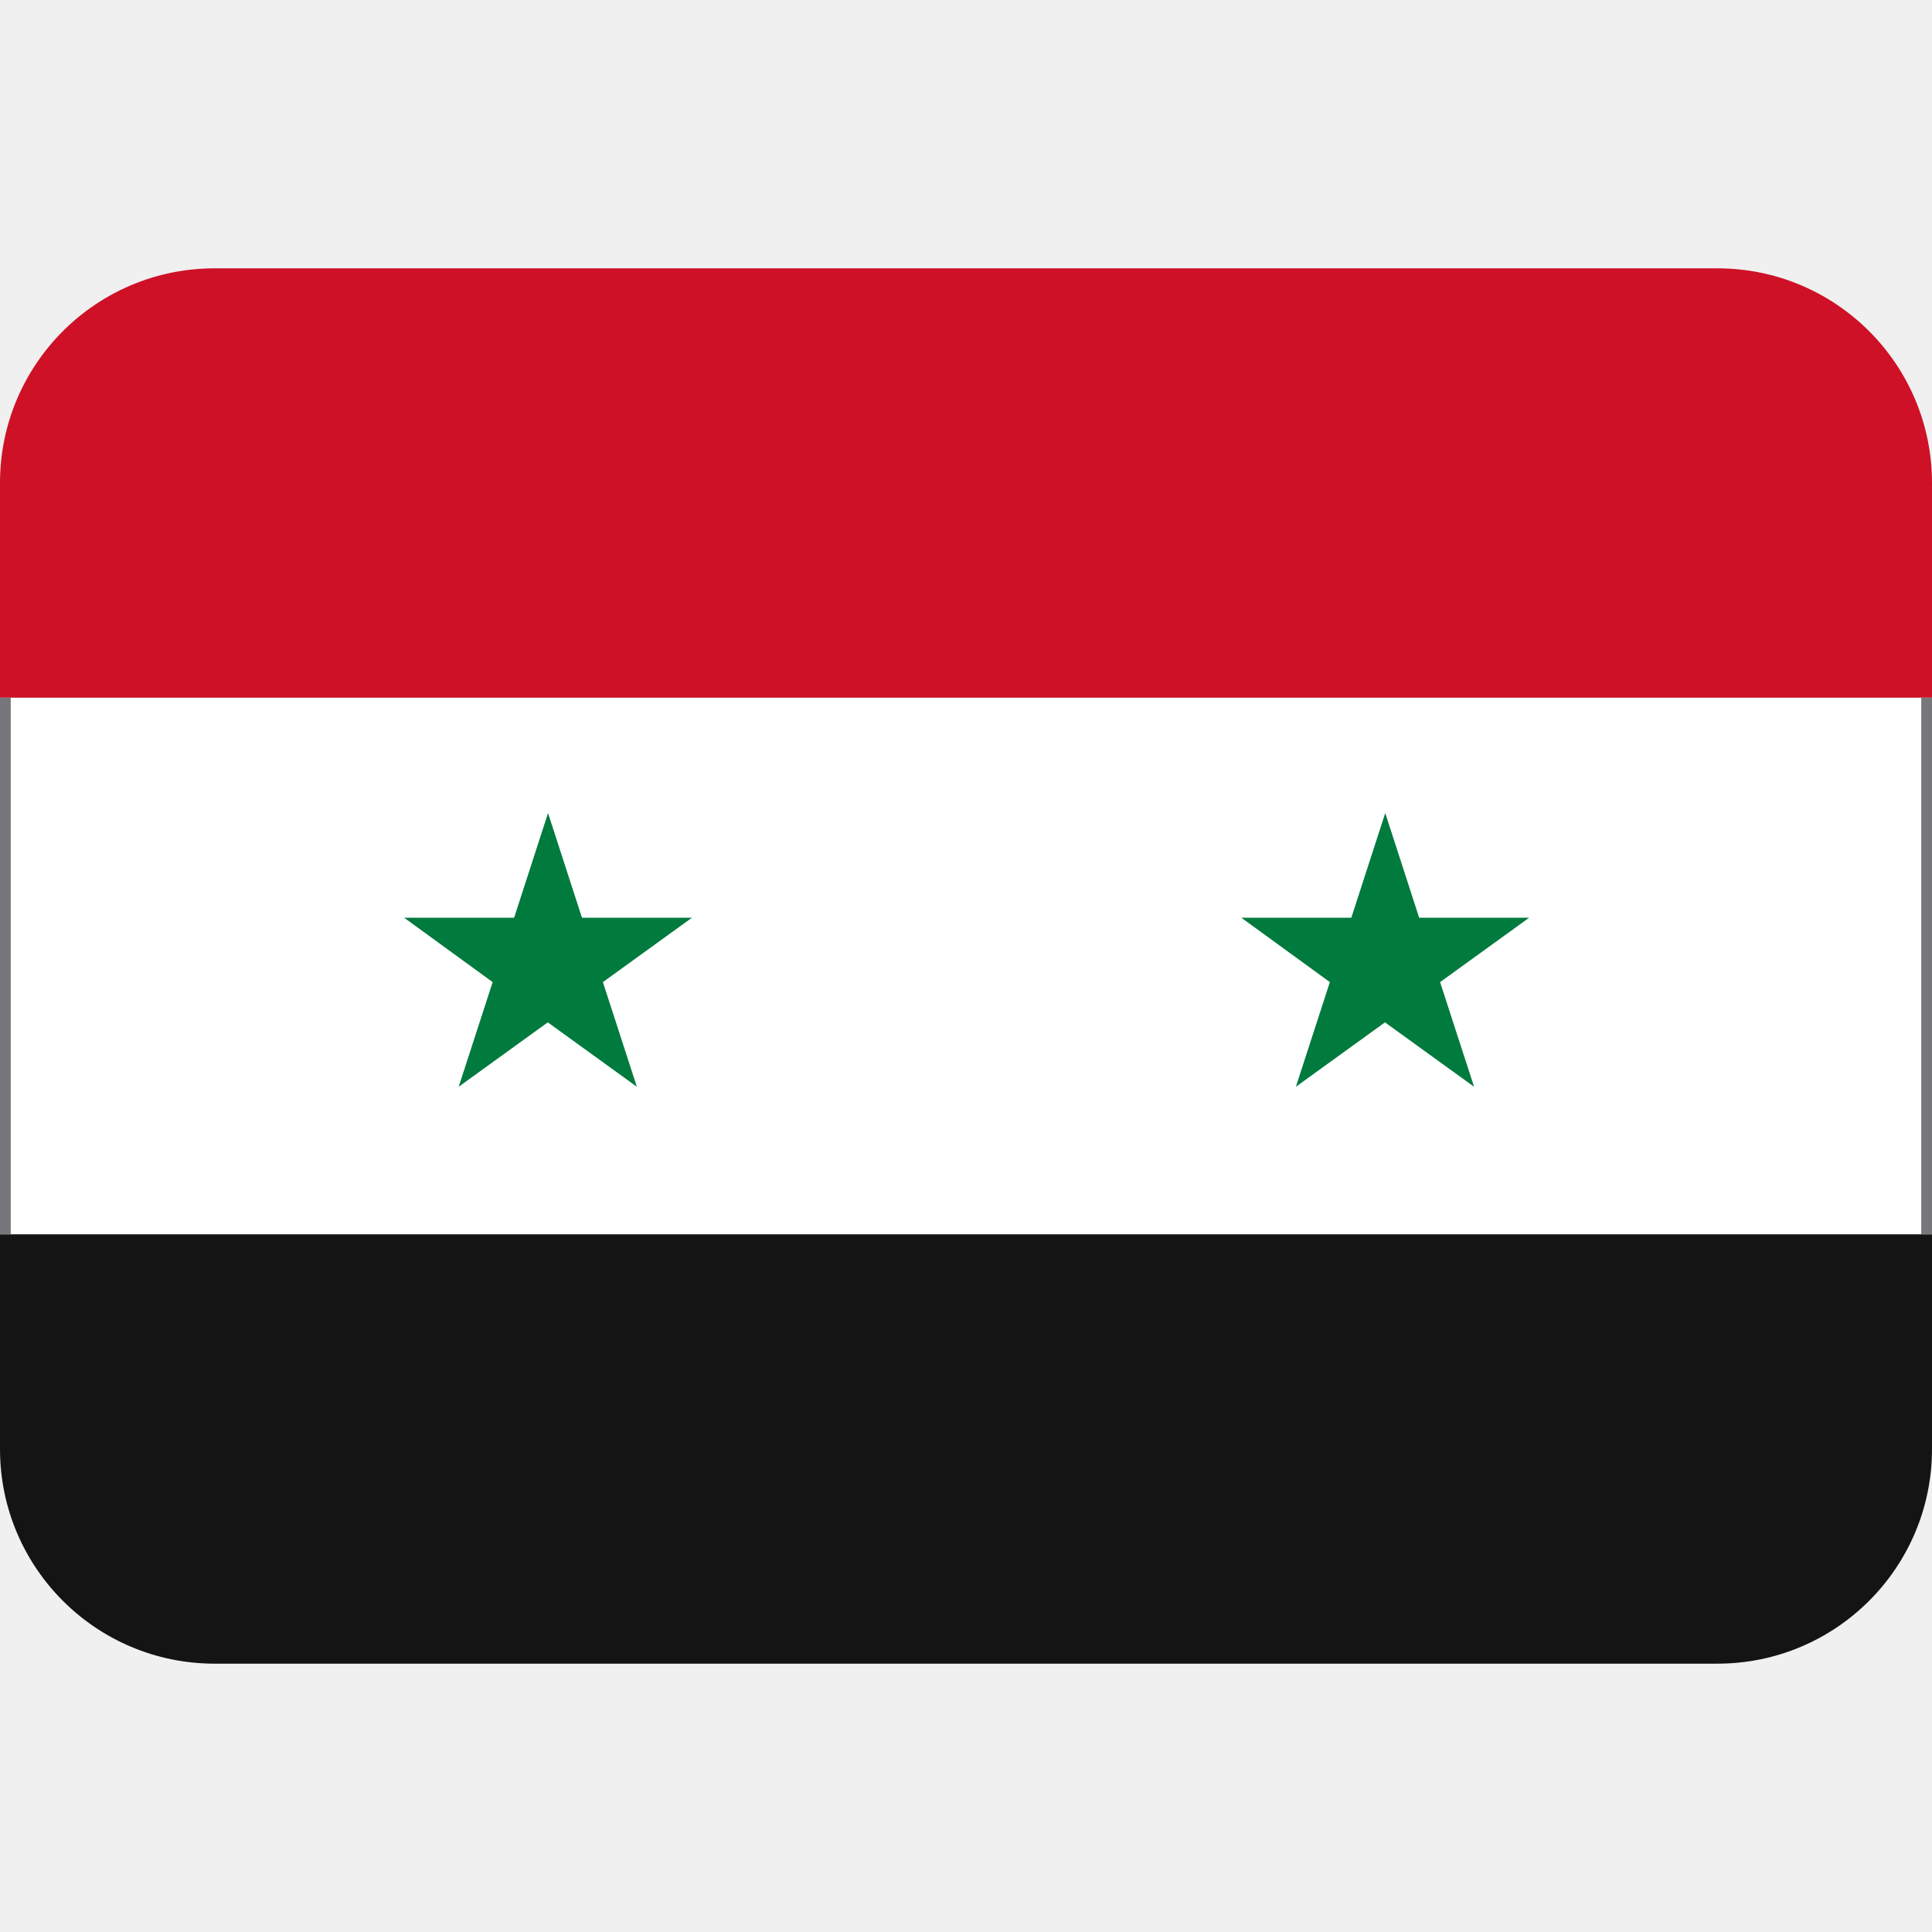
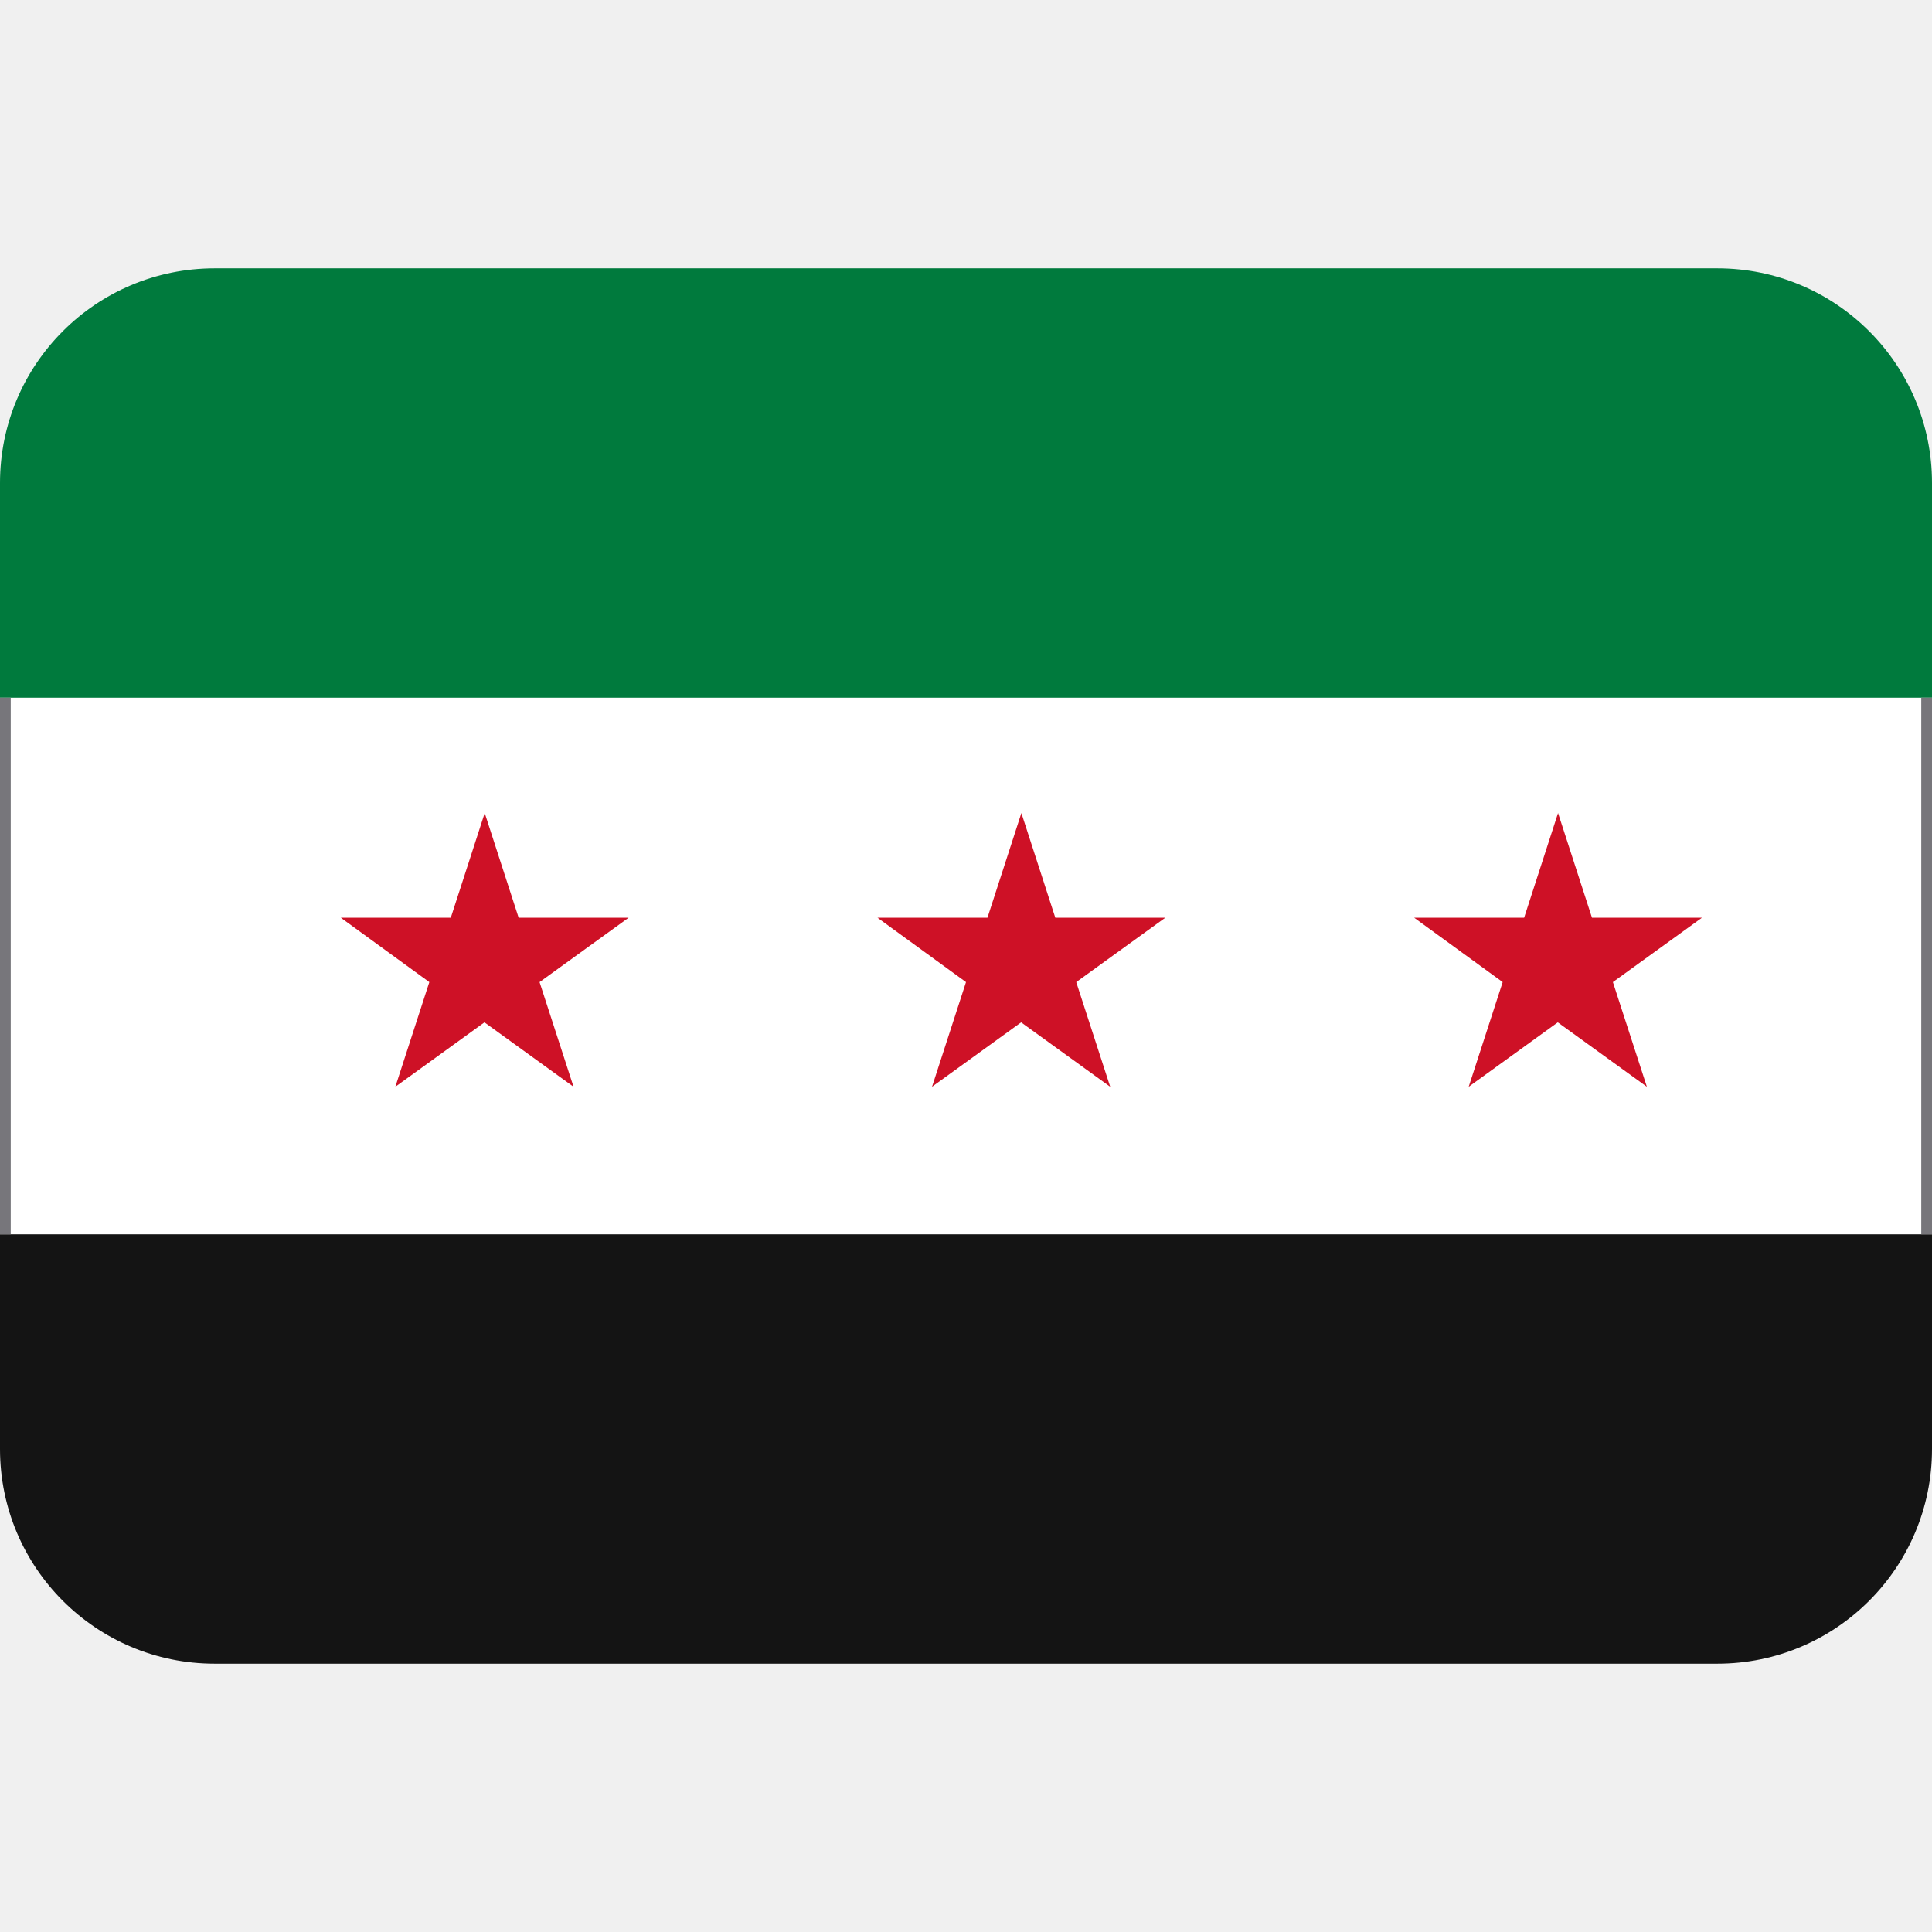
<svg xmlns="http://www.w3.org/2000/svg" xmlns:xlink="http://www.w3.org/1999/xlink" version="1.1" viewBox="0 0 36 36" id="svg4">
  <defs id="defs4" />
  <path d="m0 13 1-1h34l1 1v10l-1 1h-34l-1-1z" fill="#fff" id="path1" />
-   <path d="m32 5h-28c-2.21 0-4 1.79-4 4v4h36v-4c0-2.21-1.79-4-4-4z" fill="#CE1126" id="path2" />
+   <path d="m32 5h-28c-2.21 0-4 1.79-4 4v4h36v-4c0-2.21-1.79-4-4-4z" fill="#007A3D" id="path2" />
  <path d="m32 31h-28c-2.21 0-4-1.79-4-4v-4h36v4c0 2.21-1.79 4-4 4z" fill="#141414" id="path3" />
-   <path d="m9.18 18.3-0.633 1.95 1.66-1.2 1.66 1.2-0.633-1.95 1.66-1.2h-2.05l-0.632-1.95-0.632 1.95h-2.05zm15.6 0-0.633 1.95 1.66-1.2 1.66 1.2-0.633-1.95 1.66-1.2h-2.05l-0.632-1.95-0.632 1.95h-2.05z" fill="#007A3D" id="path4" />
+   <path d="m8 18.3-0.633 1.95 1.66-1.2 1.66 1.2-0.633-1.95 1.66-1.2h-2.05l-0.632-1.95-0.632 1.95h-2.05zm10 0-0.633 1.95 1.66-1.2 1.66 1.2-0.633-1.95 1.66-1.2h-2.05l-0.632-1.95-0.632 1.95h-2.05zm10 0-0.633 1.95 1.66-1.2 1.66 1.2-0.633-1.95 1.66-1.2h-2.05l-0.632-1.95-0.632 1.95h-2.05z" fill="#CE1126" id="path4" />
  <rect id="a" y="13" width=".2" height="10" style="fill:#77767b" />
  <use x="35.8" xlink:href="#a" id="use4" />
</svg>
